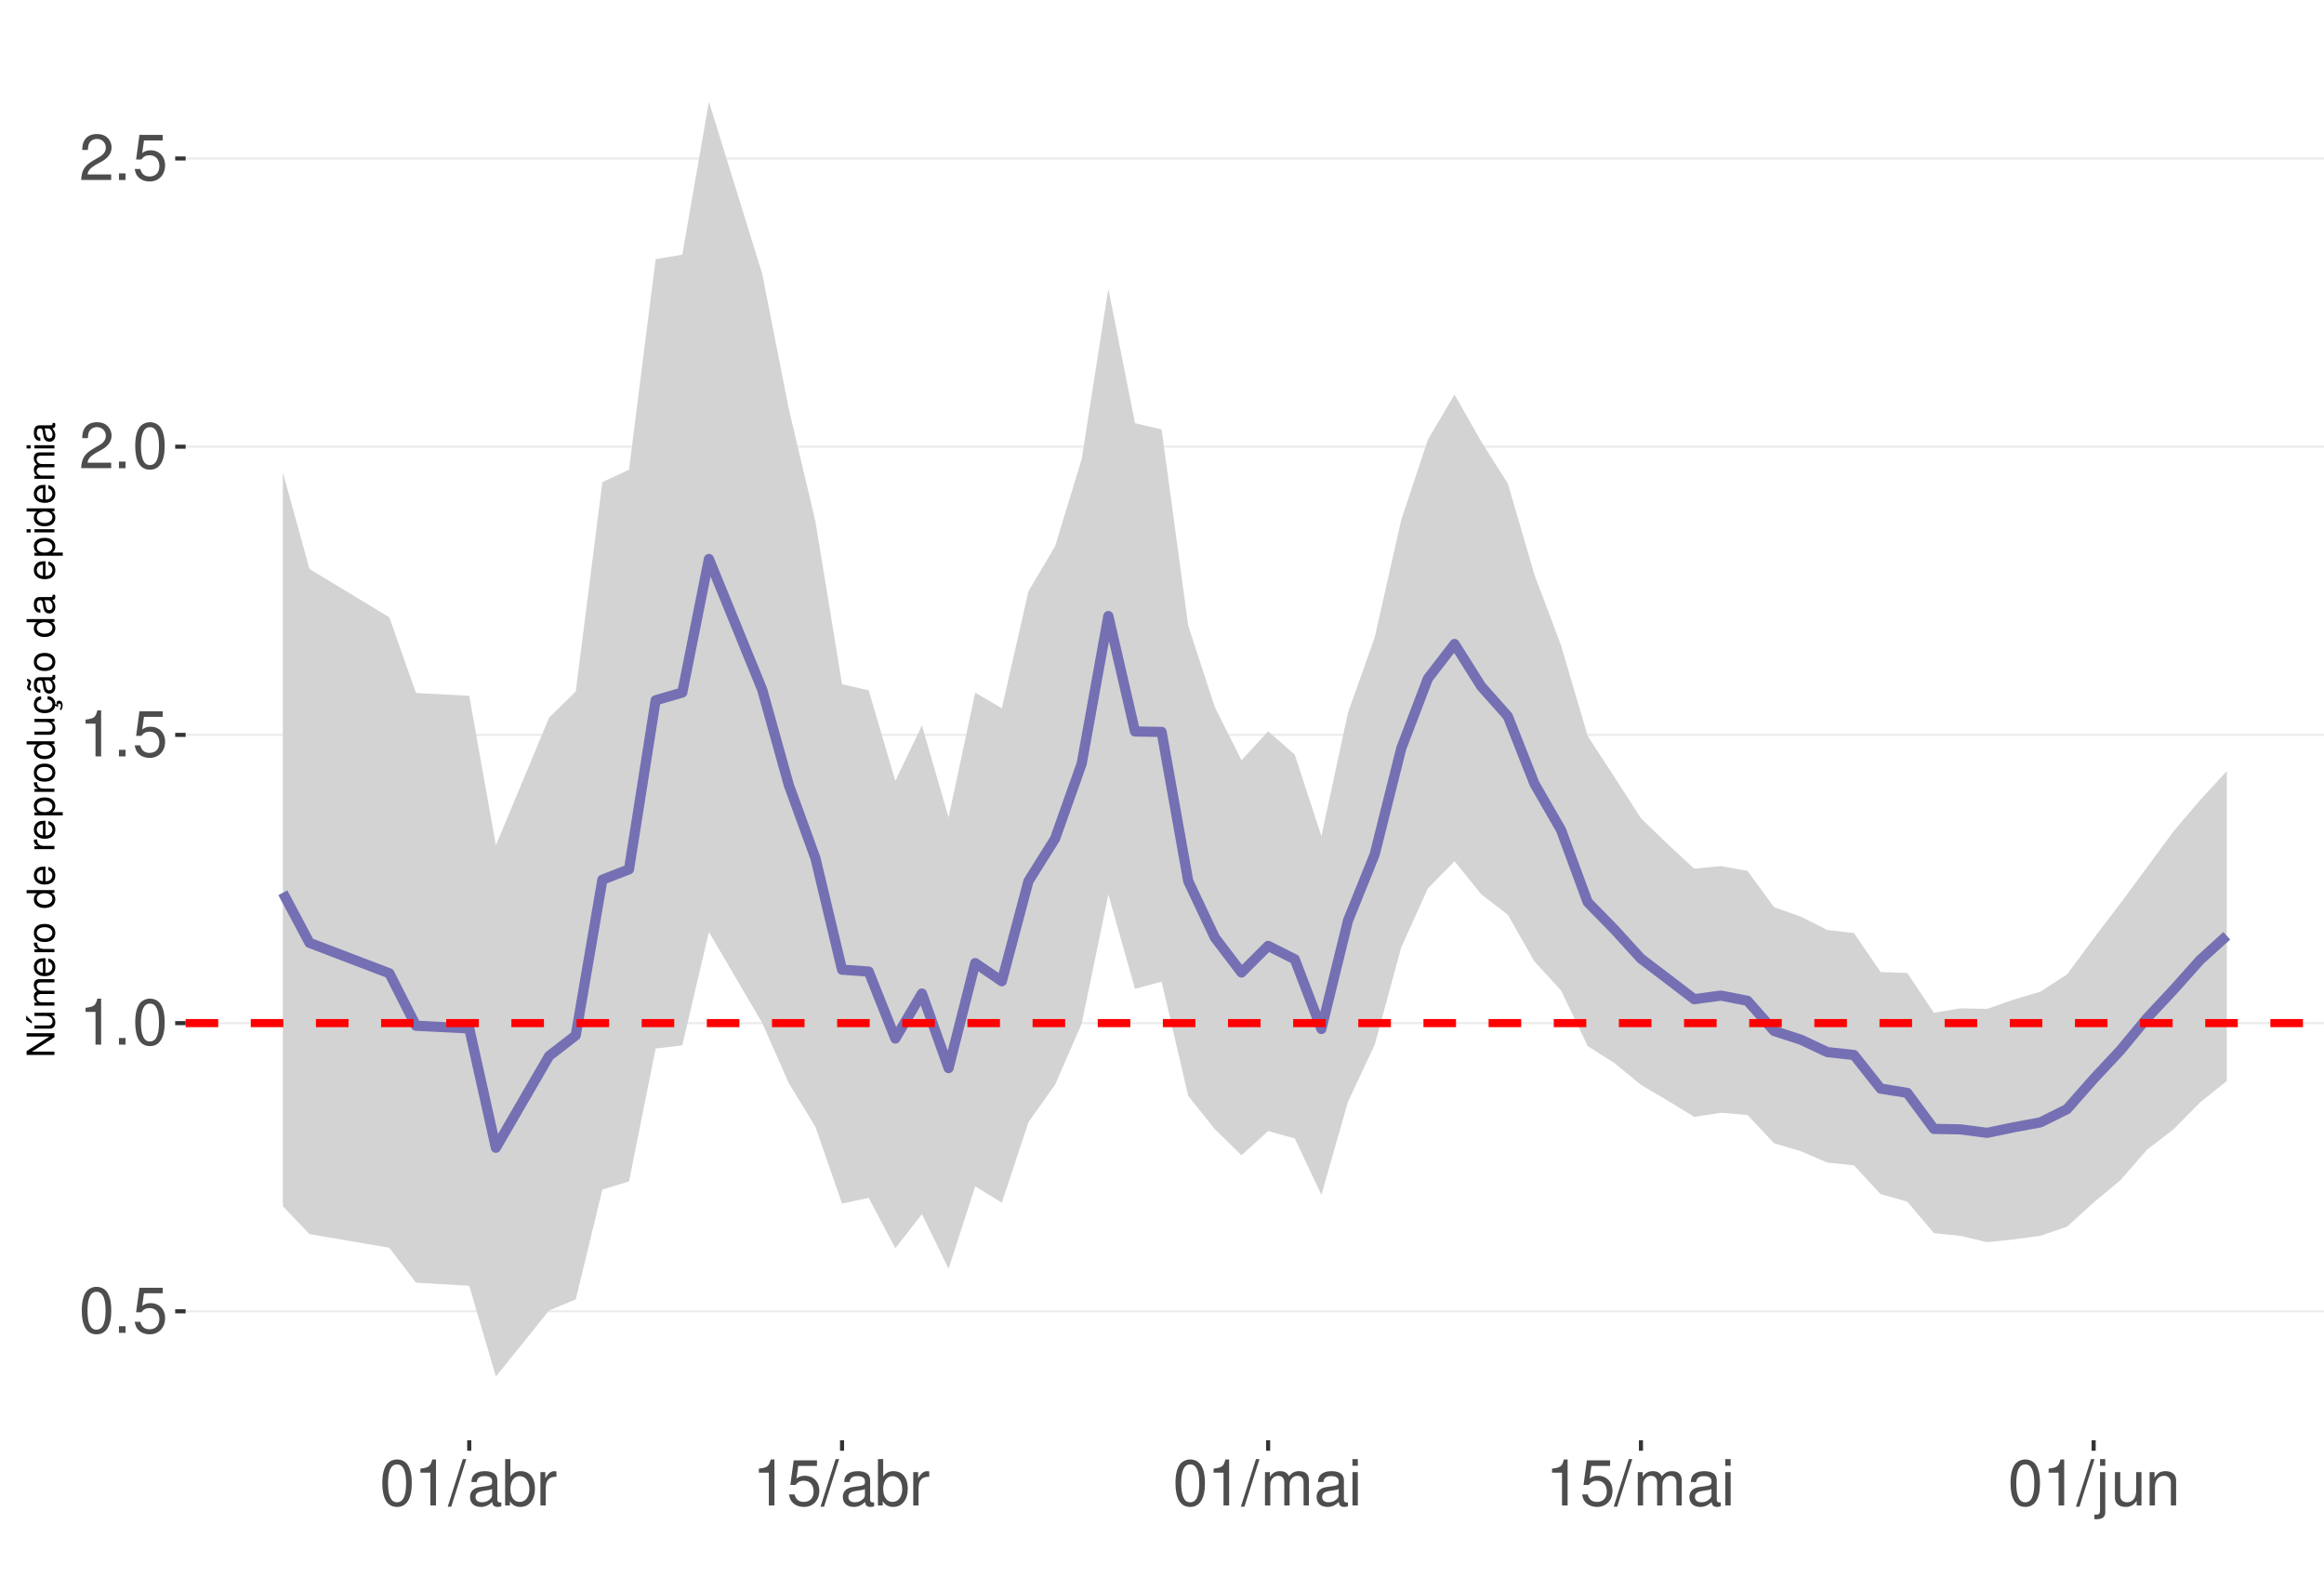
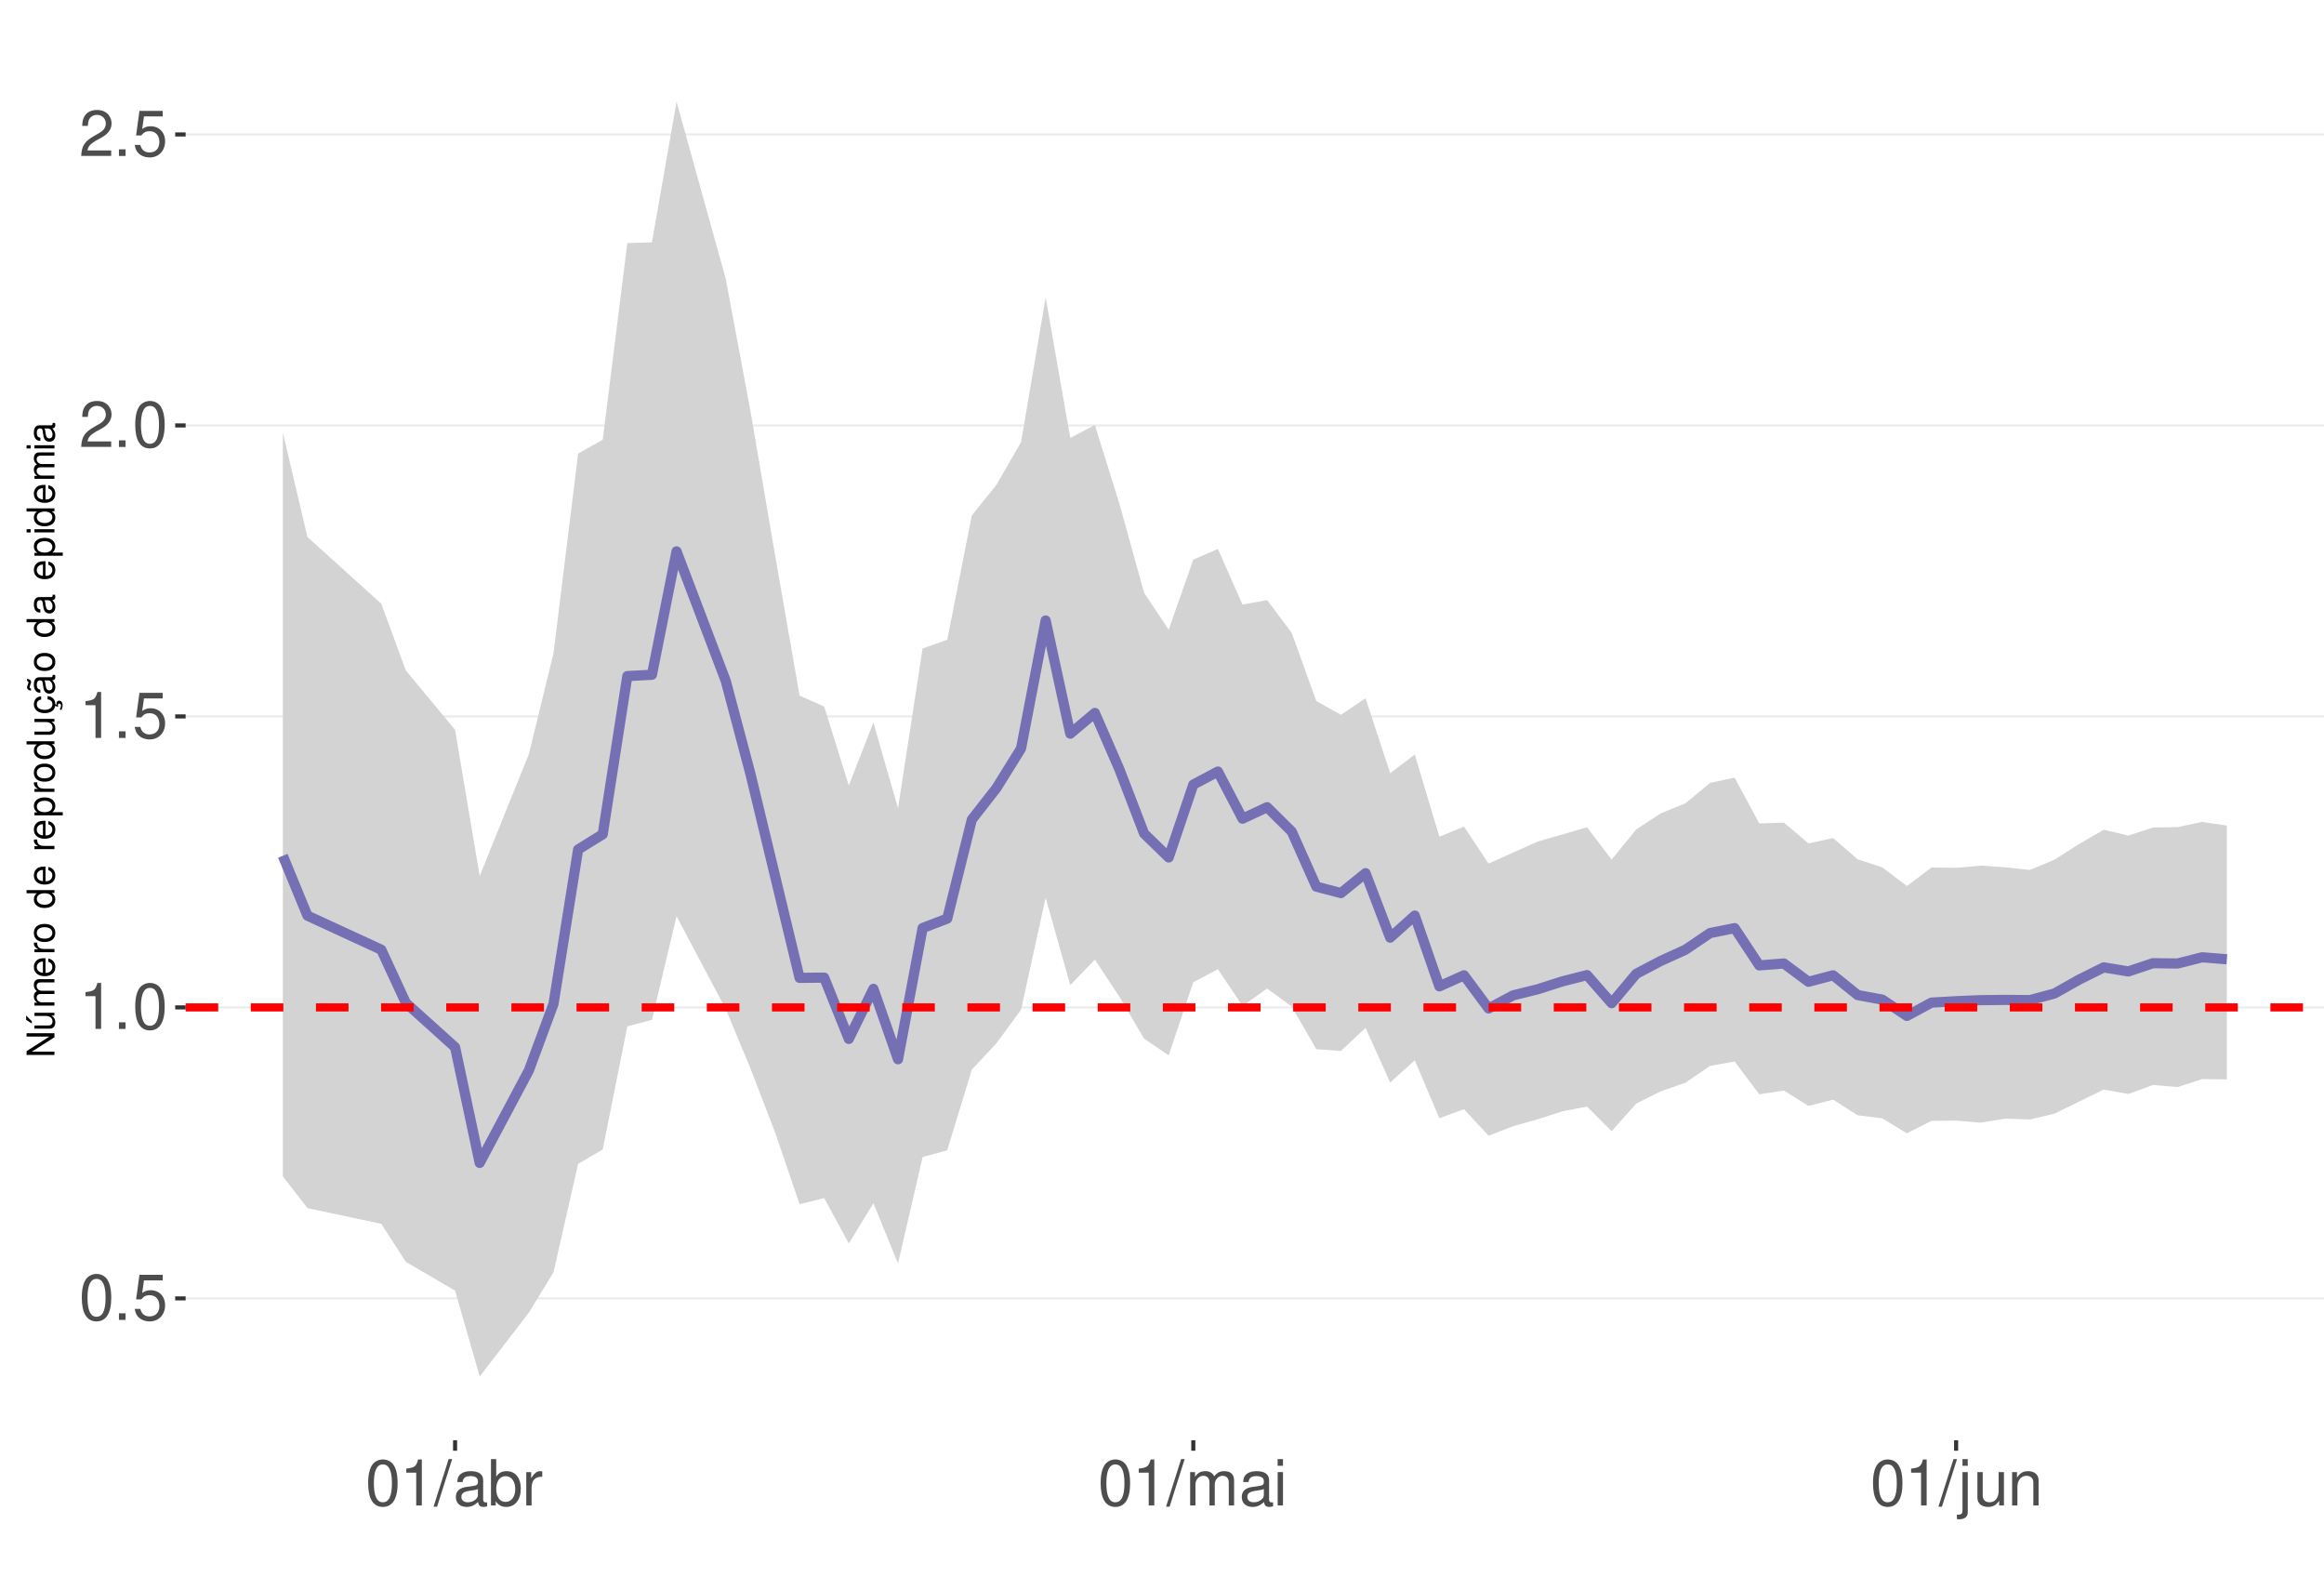
<svg xmlns="http://www.w3.org/2000/svg" xmlns:xlink="http://www.w3.org/1999/xlink" width="609pt" height="413pt" viewBox="0 0 609 413" version="1.1">
  <defs>
    <g>
      <symbol overflow="visible" id="glyph0-0">
        <path style="stroke:none;" d="" />
      </symbol>
      <symbol overflow="visible" id="glyph0-1">
        <path style="stroke:none;" d="M 4.578 -12.047 C 3.484 -12.047 2.484 -11.547 1.859 -10.734 C 1.094 -9.656 0.719 -8.062 0.719 -5.828 C 0.719 -1.766 2.047 0.391 4.578 0.391 C 7.078 0.391 8.438 -1.766 8.438 -5.734 C 8.438 -8.062 8.078 -9.625 7.297 -10.734 C 6.672 -11.562 5.703 -12.047 4.578 -12.047 Z M 4.578 -10.75 C 6.156 -10.75 6.953 -9.125 6.953 -5.859 C 6.953 -2.438 6.172 -0.828 4.547 -0.828 C 3 -0.828 2.219 -2.5 2.219 -5.812 C 2.219 -9.125 3 -10.75 4.578 -10.75 Z M 4.578 -10.75 " />
      </symbol>
      <symbol overflow="visible" id="glyph0-2">
        <path style="stroke:none;" d="M 3.188 -1.734 L 1.453 -1.734 L 1.453 0 L 3.188 0 Z M 3.188 -1.734 " />
      </symbol>
      <symbol overflow="visible" id="glyph0-3">
        <path style="stroke:none;" d="M 7.922 -11.812 L 1.828 -11.812 L 0.953 -5.375 L 2.297 -5.375 C 2.984 -6.203 3.547 -6.484 4.484 -6.484 C 6.062 -6.484 7.047 -5.391 7.047 -3.641 C 7.047 -1.953 6.062 -0.922 4.469 -0.922 C 3.188 -0.922 2.406 -1.562 2.047 -2.891 L 0.578 -2.891 C 0.781 -1.938 0.953 -1.469 1.297 -1.031 C 1.969 -0.141 3.172 0.391 4.5 0.391 C 6.875 0.391 8.547 -1.344 8.547 -3.844 C 8.547 -6.172 7 -7.781 4.734 -7.781 C 3.891 -7.781 3.234 -7.562 2.547 -7.062 L 3.016 -10.359 L 7.922 -10.359 Z M 7.922 -11.812 " />
      </symbol>
      <symbol overflow="visible" id="glyph0-4">
        <path style="stroke:none;" d="M 4.312 -8.578 L 4.312 0 L 5.781 0 L 5.781 -12.047 L 4.812 -12.047 C 4.297 -10.188 3.969 -9.938 1.703 -9.641 L 1.703 -8.578 Z M 4.312 -8.578 " />
      </symbol>
      <symbol overflow="visible" id="glyph0-5">
        <path style="stroke:none;" d="M 8.422 -1.453 L 2.219 -1.453 C 2.359 -2.453 2.891 -3.078 4.344 -3.969 L 6.016 -4.891 C 7.656 -5.812 8.516 -7.047 8.516 -8.531 C 8.516 -9.531 8.109 -10.453 7.406 -11.109 C 6.719 -11.75 5.844 -12.047 4.734 -12.047 C 3.234 -12.047 2.109 -11.516 1.469 -10.484 C 1.047 -9.844 0.859 -9.094 0.828 -7.875 L 2.297 -7.875 C 2.344 -8.688 2.453 -9.172 2.641 -9.578 C 3.031 -10.312 3.797 -10.766 4.688 -10.766 C 6.016 -10.766 7.016 -9.797 7.016 -8.5 C 7.016 -7.531 6.469 -6.703 5.406 -6.094 L 3.875 -5.203 C 1.422 -3.781 0.703 -2.641 0.562 -0.016 L 8.422 -0.016 Z M 8.422 -1.453 " />
      </symbol>
      <symbol overflow="visible" id="glyph0-6">
        <path style="stroke:none;" d="M 3.812 -12.141 L -0.141 0.328 L 0.781 0.328 L 4.734 -12.141 Z M 3.812 -12.141 " />
      </symbol>
      <symbol overflow="visible" id="glyph0-7">
        <path style="stroke:none;" d="M 8.906 -0.812 C 8.766 -0.781 8.688 -0.781 8.609 -0.781 C 8.125 -0.781 7.859 -1.031 7.859 -1.469 L 7.859 -6.594 C 7.859 -8.141 6.734 -8.984 4.578 -8.984 C 3.297 -8.984 2.281 -8.609 1.688 -7.969 C 1.281 -7.516 1.109 -7.016 1.078 -6.141 L 2.484 -6.141 C 2.594 -7.219 3.234 -7.688 4.531 -7.688 C 5.797 -7.688 6.484 -7.234 6.484 -6.391 L 6.484 -6.031 C 6.469 -5.438 6.156 -5.219 5.031 -5.062 C 3.062 -4.812 2.766 -4.75 2.234 -4.531 C 1.219 -4.094 0.703 -3.328 0.703 -2.203 C 0.703 -0.609 1.797 0.391 3.562 0.391 C 4.656 0.391 5.547 0 6.531 -0.906 C 6.625 0 7.062 0.391 7.969 0.391 C 8.266 0.391 8.438 0.344 8.906 0.234 Z M 6.484 -2.75 C 6.484 -2.281 6.344 -2 5.922 -1.609 C 5.359 -1.094 4.688 -0.828 3.859 -0.828 C 2.781 -0.828 2.156 -1.344 2.156 -2.234 C 2.156 -3.141 2.75 -3.609 4.25 -3.828 C 5.734 -4.031 6.016 -4.094 6.484 -4.312 Z M 6.484 -2.75 " />
      </symbol>
      <symbol overflow="visible" id="glyph0-8">
        <path style="stroke:none;" d="M 0.906 -12.141 L 0.906 0 L 2.156 0 L 2.156 -1.109 C 2.812 -0.094 3.703 0.391 4.906 0.391 C 7.219 0.391 8.719 -1.5 8.719 -4.391 C 8.719 -7.234 7.297 -8.984 4.984 -8.984 C 3.781 -8.984 2.938 -8.531 2.281 -7.547 L 2.281 -12.141 Z M 4.719 -7.672 C 6.266 -7.672 7.266 -6.328 7.266 -4.25 C 7.266 -2.266 6.234 -0.922 4.719 -0.922 C 3.234 -0.922 2.281 -2.25 2.281 -4.297 C 2.281 -6.344 3.234 -7.672 4.719 -7.672 Z M 4.719 -7.672 " />
      </symbol>
      <symbol overflow="visible" id="glyph0-9">
        <path style="stroke:none;" d="M 1.156 -8.734 L 1.156 0 L 2.547 0 L 2.547 -4.531 C 2.562 -6.625 3.438 -7.562 5.344 -7.516 L 5.344 -8.922 C 5.109 -8.969 4.984 -8.984 4.812 -8.984 C 3.922 -8.984 3.234 -8.438 2.438 -7.141 L 2.438 -8.734 Z M 1.156 -8.734 " />
      </symbol>
      <symbol overflow="visible" id="glyph0-10">
        <path style="stroke:none;" d="M 1.172 -8.734 L 1.172 0 L 2.562 0 L 2.562 -5.484 C 2.562 -6.75 3.484 -7.766 4.609 -7.766 C 5.641 -7.766 6.234 -7.125 6.234 -6.016 L 6.234 0 L 7.625 0 L 7.625 -5.484 C 7.625 -6.75 8.547 -7.766 9.672 -7.766 C 10.688 -7.766 11.297 -7.109 11.297 -6.016 L 11.297 0 L 12.688 0 L 12.688 -6.547 C 12.688 -8.109 11.797 -8.984 10.156 -8.984 C 9 -8.984 8.297 -8.625 7.484 -7.641 C 6.969 -8.578 6.266 -8.984 5.125 -8.984 C 3.969 -8.984 3.188 -8.547 2.453 -7.5 L 2.453 -8.734 Z M 1.172 -8.734 " />
      </symbol>
      <symbol overflow="visible" id="glyph0-11">
        <path style="stroke:none;" d="M 2.5 -8.734 L 1.109 -8.734 L 1.109 0 L 2.5 0 Z M 2.5 -12.141 L 1.094 -12.141 L 1.094 -10.391 L 2.5 -10.391 Z M 2.5 -12.141 " />
      </symbol>
      <symbol overflow="visible" id="glyph0-12">
        <path style="stroke:none;" d="M 1.172 -8.734 L 1.172 1.266 C 1.172 2.125 0.906 2.422 0.031 2.422 C -0.062 2.422 -0.109 2.422 -0.297 2.406 L -0.297 3.578 C -0.141 3.609 -0.047 3.625 0.172 3.625 C 1.734 3.625 2.547 3.016 2.547 1.812 L 2.547 -8.734 Z M 2.547 -12.141 L 1.172 -12.141 L 1.172 -10.391 L 2.547 -10.391 Z M 2.547 -12.141 " />
      </symbol>
      <symbol overflow="visible" id="glyph0-13">
        <path style="stroke:none;" d="M 8.031 0 L 8.031 -8.734 L 6.641 -8.734 L 6.641 -3.781 C 6.641 -2 5.719 -0.828 4.266 -0.828 C 3.172 -0.828 2.469 -1.5 2.469 -2.547 L 2.469 -8.734 L 1.078 -8.734 L 1.078 -2 C 1.078 -0.547 2.172 0.391 3.859 0.391 C 5.141 0.391 5.969 -0.062 6.781 -1.219 L 6.781 0 Z M 8.031 0 " />
      </symbol>
      <symbol overflow="visible" id="glyph0-14">
        <path style="stroke:none;" d="M 1.172 -8.734 L 1.172 0 L 2.562 0 L 2.562 -4.812 C 2.562 -6.594 3.5 -7.766 4.938 -7.766 C 6.031 -7.766 6.734 -7.094 6.734 -6.047 L 6.734 0 L 8.109 0 L 8.109 -6.594 C 8.109 -8.047 7.031 -8.984 5.344 -8.984 C 4.047 -8.984 3.219 -8.484 2.453 -7.266 L 2.453 -8.734 Z M 1.172 -8.734 " />
      </symbol>
      <symbol overflow="visible" id="glyph1-0">
        <path style="stroke:none;" d="" />
      </symbol>
      <symbol overflow="visible" id="glyph1-1">
        <path style="stroke:none;" d="M -7.297 -6.453 L -7.297 -5.578 L -1.328 -5.578 L -7.297 -1.766 L -7.297 -0.766 L 0 -0.766 L 0 -1.641 L -5.906 -1.641 L 0 -5.406 L 0 -6.453 Z M -7.297 -6.453 " />
      </symbol>
      <symbol overflow="visible" id="glyph1-2">
        <path style="stroke:none;" d="M 0 -4.812 L -5.234 -4.812 L -5.234 -3.984 L -2.266 -3.984 C -1.203 -3.984 -0.5 -3.438 -0.5 -2.562 C -0.5 -1.906 -0.906 -1.484 -1.531 -1.484 L -5.234 -1.484 L -5.234 -0.656 L -1.203 -0.656 C -0.328 -0.656 0.234 -1.297 0.234 -2.312 C 0.234 -3.094 -0.047 -3.578 -0.734 -4.062 L 0 -4.062 Z M -7.406 -2.953 L -5.922 -2 L -5.922 -2.594 L -7.406 -4.094 Z M -7.406 -2.953 " />
      </symbol>
      <symbol overflow="visible" id="glyph1-3">
        <path style="stroke:none;" d="M -5.234 -0.703 L 0 -0.703 L 0 -1.547 L -3.297 -1.547 C -4.047 -1.547 -4.656 -2.094 -4.656 -2.766 C -4.656 -3.391 -4.281 -3.734 -3.609 -3.734 L 0 -3.734 L 0 -4.578 L -3.297 -4.578 C -4.047 -4.578 -4.656 -5.125 -4.656 -5.812 C -4.656 -6.422 -4.266 -6.781 -3.609 -6.781 L 0 -6.781 L 0 -7.625 L -3.938 -7.625 C -4.875 -7.625 -5.391 -7.078 -5.391 -6.094 C -5.391 -5.406 -5.188 -4.984 -4.594 -4.484 C -5.156 -4.188 -5.391 -3.766 -5.391 -3.078 C -5.391 -2.375 -5.125 -1.906 -4.5 -1.469 L -5.234 -1.469 Z M -5.234 -0.703 " />
      </symbol>
      <symbol overflow="visible" id="glyph1-4">
        <path style="stroke:none;" d="M -2.344 -5.125 C -3.141 -5.125 -3.625 -5.062 -4.016 -4.922 C -4.875 -4.578 -5.391 -3.781 -5.391 -2.797 C -5.391 -1.344 -4.281 -0.406 -2.547 -0.406 C -0.812 -0.406 0.234 -1.297 0.234 -2.781 C 0.234 -3.984 -0.453 -4.812 -1.594 -5.016 L -1.594 -4.188 C -0.906 -3.953 -0.547 -3.484 -0.547 -2.812 C -0.547 -2.281 -0.781 -1.828 -1.219 -1.547 C -1.516 -1.344 -1.812 -1.281 -2.344 -1.266 Z M -3.016 -1.297 C -3.984 -1.359 -4.625 -1.953 -4.625 -2.797 C -4.625 -3.641 -3.953 -4.234 -3.016 -4.234 Z M -3.016 -1.297 " />
      </symbol>
      <symbol overflow="visible" id="glyph1-5">
        <path style="stroke:none;" d="M -5.234 -0.688 L 0 -0.688 L 0 -1.531 L -2.719 -1.531 C -3.984 -1.547 -4.547 -2.062 -4.516 -3.203 L -5.359 -3.203 C -5.375 -3.062 -5.391 -2.984 -5.391 -2.891 C -5.391 -2.344 -5.062 -1.938 -4.297 -1.453 L -5.234 -1.453 Z M -5.234 -0.688 " />
      </symbol>
      <symbol overflow="visible" id="glyph1-6">
        <path style="stroke:none;" d="M -5.391 -2.719 C -5.391 -1.234 -4.344 -0.359 -2.578 -0.359 C -0.812 -0.359 0.234 -1.234 0.234 -2.734 C 0.234 -4.203 -0.812 -5.094 -2.547 -5.094 C -4.359 -5.094 -5.391 -4.234 -5.391 -2.719 Z M -4.625 -2.734 C -4.625 -3.672 -3.844 -4.234 -2.547 -4.234 C -1.312 -4.234 -0.547 -3.656 -0.547 -2.734 C -0.547 -1.797 -1.312 -1.234 -2.578 -1.234 C -3.844 -1.234 -4.625 -1.797 -4.625 -2.734 Z M -4.625 -2.734 " />
      </symbol>
      <symbol overflow="visible" id="glyph1-7">
        <path style="stroke:none;" d="" />
      </symbol>
      <symbol overflow="visible" id="glyph1-8">
        <path style="stroke:none;" d="M -7.297 -4.953 L -7.297 -4.125 L -4.578 -4.125 C -5.109 -3.766 -5.391 -3.203 -5.391 -2.516 C -5.391 -1.156 -4.297 -0.266 -2.625 -0.266 C -0.859 -0.266 0.234 -1.125 0.234 -2.547 C 0.234 -3.266 -0.047 -3.766 -0.688 -4.203 L 0 -4.203 L 0 -4.953 Z M -4.609 -2.656 C -4.609 -3.547 -3.812 -4.125 -2.562 -4.125 C -1.344 -4.125 -0.547 -3.547 -0.547 -2.656 C -0.547 -1.734 -1.359 -1.125 -2.578 -1.125 C -3.797 -1.125 -4.609 -1.734 -4.609 -2.656 Z M -4.609 -2.656 " />
      </symbol>
      <symbol overflow="visible" id="glyph1-9">
        <path style="stroke:none;" d="M 2.188 -0.547 L 2.188 -1.375 L -0.547 -1.375 C -0.016 -1.812 0.234 -2.312 0.234 -2.984 C 0.234 -4.344 -0.859 -5.234 -2.531 -5.234 C -4.297 -5.234 -5.391 -4.375 -5.391 -2.984 C -5.391 -2.266 -5.062 -1.703 -4.453 -1.312 L -5.234 -1.312 L -5.234 -0.547 Z M -4.609 -2.844 C -4.609 -3.766 -3.797 -4.359 -2.547 -4.359 C -1.359 -4.359 -0.547 -3.75 -0.547 -2.844 C -0.547 -1.953 -1.344 -1.375 -2.578 -1.375 C -3.812 -1.375 -4.609 -1.953 -4.609 -2.844 Z M -4.609 -2.844 " />
      </symbol>
      <symbol overflow="visible" id="glyph1-10">
        <path style="stroke:none;" d="M 0 -4.812 L -5.234 -4.812 L -5.234 -3.984 L -2.266 -3.984 C -1.203 -3.984 -0.5 -3.438 -0.5 -2.562 C -0.5 -1.906 -0.906 -1.484 -1.531 -1.484 L -5.234 -1.484 L -5.234 -0.656 L -1.203 -0.656 C -0.328 -0.656 0.234 -1.297 0.234 -2.312 C 0.234 -3.094 -0.047 -3.578 -0.734 -4.062 L 0 -4.062 Z M 0 -4.812 " />
      </symbol>
      <symbol overflow="visible" id="glyph1-11">
        <path style="stroke:none;" d="M 0.234 -2.641 C 0.234 -3.875 -0.547 -4.703 -1.797 -4.766 L -1.797 -3.938 C -0.953 -3.797 -0.531 -3.359 -0.531 -2.656 C -0.531 -1.734 -1.281 -1.188 -2.516 -1.188 C -3.844 -1.188 -4.625 -1.719 -4.625 -2.625 C -4.625 -3.328 -4.203 -3.766 -3.484 -3.875 L -3.484 -4.703 C -3.984 -4.672 -4.312 -4.562 -4.609 -4.359 C -5.094 -4 -5.391 -3.375 -5.391 -2.641 C -5.391 -1.219 -4.266 -0.312 -2.531 -0.312 C -1.469 -0.312 -0.625 -0.672 -0.156 -1.312 C 0.047 -1.594 0.125 -1.812 0.203 -2.25 L 0.922 -1.938 L 0.984 -2.062 C 0.938 -2.188 0.906 -2.25 0.906 -2.375 C 0.906 -2.656 1.047 -2.828 1.281 -2.828 C 1.547 -2.828 1.734 -2.594 1.734 -2.297 C 1.734 -2.031 1.672 -1.844 1.438 -1.406 L 1.406 -1.312 L 1.812 -1.094 C 2.078 -1.75 2.141 -1.953 2.141 -2.344 C 2.141 -3.109 1.781 -3.578 1.203 -3.578 C 0.781 -3.578 0.547 -3.297 0.547 -2.797 C 0.547 -2.703 0.547 -2.641 0.562 -2.516 Z M 0.234 -2.641 " />
      </symbol>
      <symbol overflow="visible" id="glyph1-12">
        <path style="stroke:none;" d="M -0.484 -5.344 C -0.469 -5.266 -0.469 -5.219 -0.469 -5.172 C -0.469 -4.875 -0.625 -4.719 -0.875 -4.719 L -3.953 -4.719 C -4.891 -4.719 -5.391 -4.047 -5.391 -2.75 C -5.391 -1.984 -5.172 -1.375 -4.781 -1.016 C -4.516 -0.766 -4.203 -0.672 -3.688 -0.656 L -3.688 -1.484 C -4.328 -1.562 -4.625 -1.938 -4.625 -2.719 C -4.625 -3.484 -4.344 -3.891 -3.844 -3.891 L -3.625 -3.891 C -3.266 -3.875 -3.125 -3.703 -3.047 -3.016 C -2.891 -1.844 -2.844 -1.656 -2.719 -1.344 C -2.453 -0.734 -2 -0.422 -1.312 -0.422 C -0.375 -0.422 0.234 -1.078 0.234 -2.141 C 0.234 -2.797 0 -3.328 -0.547 -3.922 C 0 -3.984 0.234 -4.234 0.234 -4.781 C 0.234 -4.953 0.203 -5.062 0.141 -5.344 Z M -1.656 -3.891 C -1.375 -3.891 -1.203 -3.812 -0.969 -3.562 C -0.656 -3.219 -0.5 -2.812 -0.5 -2.312 C -0.5 -1.672 -0.812 -1.297 -1.344 -1.297 C -1.891 -1.297 -2.172 -1.656 -2.297 -2.547 C -2.422 -3.438 -2.453 -3.609 -2.594 -3.891 Z M -7.172 -3.75 C -6.922 -3.672 -6.812 -3.547 -6.812 -3.375 C -6.812 -3.25 -6.875 -2.984 -6.984 -2.734 C -7.156 -2.312 -7.172 -2.25 -7.172 -2.047 C -7.172 -1.594 -6.797 -1.297 -6.141 -1.188 L -6.141 -1.766 C -6.375 -1.812 -6.5 -1.938 -6.5 -2.094 C -6.5 -2.203 -6.469 -2.344 -6.375 -2.578 C -6.156 -3.156 -6.125 -3.234 -6.125 -3.438 C -6.125 -3.922 -6.484 -4.219 -7.172 -4.312 Z M -7.172 -3.75 " />
      </symbol>
      <symbol overflow="visible" id="glyph1-13">
        <path style="stroke:none;" d="M -0.484 -5.344 C -0.469 -5.266 -0.469 -5.219 -0.469 -5.172 C -0.469 -4.875 -0.625 -4.719 -0.875 -4.719 L -3.953 -4.719 C -4.891 -4.719 -5.391 -4.047 -5.391 -2.75 C -5.391 -1.984 -5.172 -1.375 -4.781 -1.016 C -4.516 -0.766 -4.203 -0.672 -3.688 -0.656 L -3.688 -1.484 C -4.328 -1.562 -4.625 -1.938 -4.625 -2.719 C -4.625 -3.484 -4.344 -3.891 -3.844 -3.891 L -3.625 -3.891 C -3.266 -3.875 -3.125 -3.703 -3.047 -3.016 C -2.891 -1.844 -2.844 -1.656 -2.719 -1.344 C -2.453 -0.734 -2 -0.422 -1.312 -0.422 C -0.375 -0.422 0.234 -1.078 0.234 -2.141 C 0.234 -2.797 0 -3.328 -0.547 -3.922 C 0 -3.984 0.234 -4.234 0.234 -4.781 C 0.234 -4.953 0.203 -5.062 0.141 -5.344 Z M -1.656 -3.891 C -1.375 -3.891 -1.203 -3.812 -0.969 -3.562 C -0.656 -3.219 -0.5 -2.812 -0.5 -2.312 C -0.5 -1.672 -0.812 -1.297 -1.344 -1.297 C -1.891 -1.297 -2.172 -1.656 -2.297 -2.547 C -2.422 -3.438 -2.453 -3.609 -2.594 -3.891 Z M -1.656 -3.891 " />
      </symbol>
      <symbol overflow="visible" id="glyph1-14">
        <path style="stroke:none;" d="M -5.234 -1.5 L -5.234 -0.672 L 0 -0.672 L 0 -1.5 Z M -7.297 -1.5 L -7.297 -0.656 L -6.234 -0.656 L -6.234 -1.5 Z M -7.297 -1.5 " />
      </symbol>
    </g>
    <clipPath id="clip1">
      <path d="M 48.645 9.961 L 609 9.961 L 609 377.328 L 48.645 377.328 Z M 48.645 9.961 " />
    </clipPath>
    <clipPath id="clip2">
-       <path d="M 48.645 343 L 609 343 L 609 344 L 48.645 344 Z M 48.645 343 " />
+       <path d="M 48.645 339 L 609 339 L 609 341 L 48.645 341 Z M 48.645 339 " />
    </clipPath>
    <clipPath id="clip3">
-       <path d="M 48.645 267 L 609 267 L 609 269 L 48.645 269 Z M 48.645 267 " />
+       <path d="M 48.645 263 L 609 263 L 609 265 L 48.645 265 Z M 48.645 263 " />
    </clipPath>
    <clipPath id="clip4">
-       <path d="M 48.645 192 L 609 192 L 609 193 L 48.645 193 Z M 48.645 192 " />
+       <path d="M 48.645 187 L 609 187 L 609 188 L 48.645 188 Z M 48.645 187 " />
    </clipPath>
    <clipPath id="clip5">
-       <path d="M 48.645 116 L 609 116 L 609 118 L 48.645 118 Z M 48.645 116 " />
+       <path d="M 48.645 111 L 609 111 L 609 112 L 48.645 112 Z M 48.645 111 " />
    </clipPath>
    <clipPath id="clip6">
-       <path d="M 48.645 41 L 609 41 L 609 42 L 48.645 42 Z M 48.645 41 " />
+       <path d="M 48.645 34 L 609 34 L 609 36 L 48.645 36 Z M 48.645 34 " />
    </clipPath>
    <clipPath id="clip7">
-       <path d="M 48.645 266 L 609 266 L 609 270 L 48.645 270 Z M 48.645 266 " />
+       <path d="M 48.645 262 L 609 262 L 609 265 L 48.645 265 Z M 48.645 262 " />
    </clipPath>
  </defs>
  <g id="surface172">
    <rect x="0" y="0" width="609" height="413" style="fill:rgb(100%,100%,100%);fill-opacity:1;stroke:none;" />
    <rect x="0" y="0" width="609" height="413" style="fill:rgb(100%,100%,100%);fill-opacity:1;stroke:none;" />
    <path style="fill:none;stroke-width:1.067;stroke-linecap:round;stroke-linejoin:round;stroke:rgb(100%,100%,100%);stroke-opacity:1;stroke-miterlimit:10;" d="M 0 413 L 609 413 L 609 0 L 0 0 Z M 0 413 " />
    <g clip-path="url(#clip1)" clip-rule="nonzero">
      <path style=" stroke:none;fill-rule:nonzero;fill:rgb(100%,100%,100%);fill-opacity:1;" d="M 48.645 377.328 L 609 377.328 L 609 9.961 L 48.645 9.961 Z M 48.645 377.328 " />
    </g>
    <g clip-path="url(#clip2)" clip-rule="nonzero">
-       <path style="fill:none;stroke-width:0.533;stroke-linecap:butt;stroke-linejoin:round;stroke:rgb(92.157%,92.157%,92.157%);stroke-opacity:1;stroke-miterlimit:10;" d="M 48.645 343.539 L 609 343.539 " />
+       <path style="fill:none;stroke-width:0.533;stroke-linecap:butt;stroke-linejoin:round;stroke:rgb(92.157%,92.157%,92.157%);stroke-opacity:1;stroke-miterlimit:10;" d="M 48.645 340.156 L 609 340.156 " />
    </g>
    <g clip-path="url(#clip3)" clip-rule="nonzero">
-       <path style="fill:none;stroke-width:0.533;stroke-linecap:butt;stroke-linejoin:round;stroke:rgb(92.157%,92.157%,92.157%);stroke-opacity:1;stroke-miterlimit:10;" d="M 48.645 268.035 L 609 268.035 " />
+       <path style="fill:none;stroke-width:0.533;stroke-linecap:butt;stroke-linejoin:round;stroke:rgb(92.157%,92.157%,92.157%);stroke-opacity:1;stroke-miterlimit:10;" d="M 48.645 263.922 L 609 263.922 " />
    </g>
    <g clip-path="url(#clip4)" clip-rule="nonzero">
-       <path style="fill:none;stroke-width:0.533;stroke-linecap:butt;stroke-linejoin:round;stroke:rgb(92.157%,92.157%,92.157%);stroke-opacity:1;stroke-miterlimit:10;" d="M 48.645 192.527 L 609 192.527 " />
+       <path style="fill:none;stroke-width:0.533;stroke-linecap:butt;stroke-linejoin:round;stroke:rgb(92.157%,92.157%,92.157%);stroke-opacity:1;stroke-miterlimit:10;" d="M 48.645 187.691 L 609 187.691 " />
    </g>
    <g clip-path="url(#clip5)" clip-rule="nonzero">
-       <path style="fill:none;stroke-width:0.533;stroke-linecap:butt;stroke-linejoin:round;stroke:rgb(92.157%,92.157%,92.157%);stroke-opacity:1;stroke-miterlimit:10;" d="M 48.645 117.023 L 609 117.023 " />
+       <path style="fill:none;stroke-width:0.533;stroke-linecap:butt;stroke-linejoin:round;stroke:rgb(92.157%,92.157%,92.157%);stroke-opacity:1;stroke-miterlimit:10;" d="M 48.645 111.457 L 609 111.457 " />
    </g>
    <g clip-path="url(#clip6)" clip-rule="nonzero">
-       <path style="fill:none;stroke-width:0.533;stroke-linecap:butt;stroke-linejoin:round;stroke:rgb(92.157%,92.157%,92.157%);stroke-opacity:1;stroke-miterlimit:10;" d="M 48.645 41.52 L 609 41.52 " />
-     </g>
-     <path style=" stroke:none;fill-rule:nonzero;fill:rgb(82.745%,82.745%,82.745%);fill-opacity:1;" d="M 74.117 123.75 L 81.094 149.059 L 102.027 161.727 L 109.008 181.562 L 122.965 182.289 L 129.941 221.473 L 143.898 187.992 L 150.875 181.152 L 157.855 126.305 L 164.832 123.043 L 171.812 67.895 L 178.789 66.711 L 185.77 26.66 L 199.723 71.668 L 206.703 107.141 L 213.68 136.598 L 220.66 179.258 L 227.637 180.848 L 234.617 204.574 L 241.594 190.055 L 248.574 214.156 L 255.551 181.449 L 262.527 185.562 L 269.508 154.883 L 276.484 143.121 L 283.465 120.223 L 290.441 75.625 L 297.422 110.863 L 304.398 112.508 L 311.375 163.934 L 318.355 185.289 L 325.332 199.176 L 332.312 191.57 L 339.289 197.699 L 346.27 219.043 L 353.246 186.684 L 360.227 167.031 L 367.203 136.172 L 374.18 115.168 L 381.16 103.359 L 388.137 115.66 L 395.117 126.656 L 402.094 150.551 L 409.074 169.09 L 416.051 192.828 L 423.027 203.523 L 430.008 214.371 L 436.984 221.109 L 443.965 227.582 L 450.941 226.906 L 457.922 228.156 L 464.898 237.672 L 471.879 240.133 L 478.855 243.656 L 485.832 244.441 L 492.812 254.668 L 499.789 254.895 L 506.77 265.332 L 513.746 264.168 L 520.727 264.312 L 527.703 261.871 L 534.68 259.801 L 541.66 255.293 L 548.637 245.859 L 555.617 236.691 L 562.594 227.254 L 569.574 217.785 L 576.551 209.586 L 583.531 202.02 L 583.531 283.195 L 576.551 288.793 L 569.574 295.852 L 562.594 301.238 L 555.617 309.23 L 548.637 315.023 L 541.66 321.371 L 534.68 323.766 L 527.703 324.699 L 520.727 325.43 L 513.746 323.77 L 506.77 323.051 L 499.789 314.805 L 492.812 312.855 L 485.832 305.305 L 478.855 304.578 L 471.879 301.586 L 464.898 299.527 L 457.922 292.102 L 450.941 291.52 L 443.965 292.598 L 436.984 288.316 L 430.008 284.223 L 423.027 278.48 L 416.051 274.051 L 409.074 259.484 L 402.094 251.891 L 395.117 239.641 L 388.137 234.273 L 381.16 225.637 L 374.18 232.734 L 367.203 248.164 L 360.227 273.746 L 353.246 288.594 L 346.27 313.043 L 339.289 298.234 L 332.312 296.332 L 325.332 302.645 L 318.355 295.832 L 311.375 287.125 L 304.398 257.184 L 297.422 259.062 L 290.441 234.34 L 283.465 268.172 L 276.484 284.164 L 269.508 293.988 L 262.527 315.082 L 255.551 310.793 L 248.574 332.387 L 241.594 318.086 L 234.617 327.023 L 227.637 313.82 L 220.66 315.32 L 213.68 295.219 L 206.703 283.766 L 199.723 267.973 L 185.77 244.172 L 178.789 273.887 L 171.812 274.691 L 164.832 309.516 L 157.855 311.641 L 150.875 340.422 L 143.898 343.312 L 129.941 360.629 L 122.965 336.848 L 109.008 336.035 L 102.027 326.887 L 81.094 323.32 L 74.117 315.992 Z M 74.117 123.75 " />
-     <path style="fill:none;stroke-width:2.667;stroke-linecap:butt;stroke-linejoin:round;stroke:rgb(45.882%,43.922%,70.196%);stroke-opacity:1;stroke-miterlimit:10;" d="M 74.117 233.883 L 81.094 247.004 L 102.027 254.988 L 109.008 268.723 L 122.965 269.426 L 129.941 300.691 L 143.898 276.648 L 150.875 271.242 L 157.855 230.469 L 164.832 227.746 L 171.812 183.461 L 178.789 181.438 L 185.77 146.445 L 199.723 180.645 L 206.703 205.652 L 213.68 224.828 L 220.66 254.039 L 227.637 254.527 L 234.617 272.078 L 241.594 260.281 L 248.574 279.824 L 255.551 252.309 L 262.527 257.066 L 269.508 230.84 L 276.484 219.703 L 283.465 200.031 L 290.441 161.395 L 297.422 191.633 L 304.398 191.75 L 311.375 230.832 L 318.355 245.625 L 325.332 254.777 L 332.312 247.805 L 339.289 251.301 L 346.27 269.57 L 353.246 241.172 L 360.227 223.855 L 367.203 196.043 L 374.18 177.77 L 381.16 168.715 L 388.137 179.793 L 395.117 187.637 L 402.094 205.312 L 409.074 217.453 L 416.051 236.352 L 423.027 243.48 L 430.008 251.133 L 436.984 256.43 L 443.965 261.77 L 450.941 260.828 L 457.922 262.184 L 464.898 270.094 L 471.879 272.359 L 478.855 275.633 L 485.832 276.387 L 492.812 285.195 L 499.789 286.316 L 506.77 295.746 L 513.746 295.875 L 520.727 296.789 L 527.703 295.332 L 534.68 294.039 L 541.66 290.578 L 548.637 282.652 L 555.617 275.188 L 562.594 266.762 L 569.574 259.293 L 576.551 251.48 L 583.531 245.16 " />
+       <path style="fill:none;stroke-width:0.533;stroke-linecap:butt;stroke-linejoin:round;stroke:rgb(92.157%,92.157%,92.157%);stroke-opacity:1;stroke-miterlimit:10;" d="M 48.645 35.223 L 609 35.223 " />
+     </g>
+     <path style=" stroke:none;fill-rule:nonzero;fill:rgb(82.745%,82.745%,82.745%);fill-opacity:1;" d="M 74.117 113.336 L 80.562 140.68 L 99.91 158.16 L 106.355 175.656 L 119.254 191.203 L 125.703 229.512 L 138.598 197.523 L 145.047 171.133 L 151.496 118.836 L 157.941 115.203 L 164.391 63.684 L 170.84 63.484 L 177.289 26.66 L 190.184 73.055 L 196.633 107.574 L 203.082 145.312 L 209.531 182.234 L 215.977 185.121 L 222.426 205.785 L 228.875 189.297 L 235.324 211.742 L 241.77 169.875 L 248.219 167.621 L 254.668 135.023 L 261.117 127.031 L 267.562 115.82 L 274.012 77.945 L 280.461 114.742 L 286.91 111.328 L 293.355 132.031 L 299.805 155.289 L 306.254 164.977 L 312.703 146.609 L 319.148 143.82 L 325.598 158.391 L 332.047 157.215 L 338.496 165.809 L 344.941 183.676 L 351.391 187.262 L 357.84 182.934 L 364.289 202.566 L 370.734 197.68 L 377.184 219.203 L 383.633 216.555 L 390.082 226.238 L 396.531 223.336 L 402.977 220.457 L 409.426 218.613 L 415.875 216.73 L 422.324 225.199 L 428.77 217.293 L 435.219 213.074 L 441.668 210.441 L 448.117 205.098 L 454.562 203.73 L 461.012 215.727 L 467.461 215.516 L 473.91 220.957 L 480.355 219.559 L 486.805 225.137 L 493.254 227.227 L 499.703 232.117 L 506.148 227.273 L 512.598 227.359 L 519.047 226.781 L 525.496 227.215 L 531.941 227.914 L 538.391 225.215 L 544.84 221.102 L 551.289 217.375 L 557.734 218.91 L 564.184 216.797 L 570.633 216.691 L 577.082 215.332 L 583.531 216.293 L 583.531 282.781 L 577.082 282.703 L 570.633 284.789 L 564.184 284.242 L 557.734 286.613 L 551.289 285.438 L 544.84 288.582 L 538.391 291.754 L 531.941 293.281 L 525.496 293.066 L 519.047 294.117 L 512.598 293.582 L 506.148 293.641 L 499.703 296.91 L 493.254 292.984 L 486.805 292.176 L 480.355 288.09 L 473.91 289.73 L 467.461 285.703 L 461.012 286.68 L 454.562 278.105 L 448.117 279.246 L 441.668 283.652 L 435.219 285.887 L 428.77 289.109 L 422.324 296.363 L 415.875 289.891 L 409.426 291.152 L 402.977 293.227 L 396.531 295.031 L 390.082 297.535 L 383.633 290.59 L 377.184 292.945 L 370.734 277.793 L 364.289 283.594 L 357.84 269.277 L 351.391 275.32 L 344.941 274.871 L 338.496 263.699 L 332.047 258.984 L 325.598 263.539 L 319.148 253.918 L 312.703 257.32 L 306.254 276.469 L 299.805 272.113 L 293.355 261.156 L 286.91 251.391 L 280.461 258.09 L 274.012 235.18 L 267.562 264.523 L 261.117 273.332 L 254.668 280.227 L 248.219 301.355 L 241.77 303.125 L 235.324 331 L 228.875 315.23 L 222.426 325.77 L 215.977 313.879 L 209.531 315.469 L 203.082 296.59 L 196.633 279.848 L 190.184 264.371 L 177.289 240.027 L 170.84 267.184 L 164.391 268.887 L 157.941 301.152 L 151.496 304.887 L 145.047 333.305 L 138.598 343.863 L 125.703 360.629 L 119.254 338.125 L 106.355 330.59 L 99.91 320.621 L 80.562 316.504 L 74.117 308.195 Z M 74.117 113.336 " />
+     <path style="fill:none;stroke-width:2.667;stroke-linecap:butt;stroke-linejoin:round;stroke:rgb(45.882%,43.922%,70.196%);stroke-opacity:1;stroke-miterlimit:10;" d="M 74.117 224.203 L 80.562 239.879 L 99.91 248.805 L 106.355 262.738 L 119.254 274.359 L 125.703 304.664 L 138.598 280.414 L 145.047 262.984 L 151.496 222.555 L 157.941 218.559 L 164.391 177.121 L 170.84 176.777 L 177.289 144.449 L 190.184 178.387 L 196.633 202.672 L 209.531 256.18 L 215.977 256.121 L 222.426 272.18 L 228.875 259.062 L 235.324 277.508 L 241.77 243.129 L 248.219 240.66 L 254.668 214.723 L 261.117 206.461 L 267.562 196.098 L 274.012 162.555 L 280.461 192.207 L 286.91 186.781 L 293.355 201.594 L 299.805 218.363 L 306.254 224.641 L 312.703 205.555 L 319.148 202.129 L 325.598 214.477 L 332.047 211.473 L 338.496 217.859 L 344.941 232.285 L 351.391 233.969 L 357.84 228.754 L 364.289 245.645 L 370.734 239.867 L 377.184 258.41 L 383.633 255.508 L 390.082 264.199 L 396.531 260.762 L 402.977 259.164 L 409.426 257.102 L 415.875 255.457 L 422.324 262.82 L 428.77 255.133 L 435.219 251.738 L 441.668 248.812 L 448.117 244.441 L 454.562 243.152 L 461.012 252.914 L 467.461 252.418 L 473.91 257.211 L 480.355 255.508 L 486.805 260.691 L 493.254 261.883 L 499.703 266.148 L 506.148 262.664 L 512.598 262.297 L 519.047 262.023 L 525.496 261.953 L 531.941 262.012 L 538.391 260.27 L 544.84 256.637 L 551.289 253.434 L 557.734 254.5 L 564.184 252.34 L 570.633 252.422 L 577.082 250.789 L 583.531 251.316 " />
    <g clip-path="url(#clip7)" clip-rule="nonzero">
-       <path style="fill:none;stroke-width:2.134;stroke-linecap:butt;stroke-linejoin:round;stroke:rgb(100%,0%,0%);stroke-opacity:1;stroke-dasharray:8.536,8.536;stroke-miterlimit:10;" d="M 48.645 268.035 L 609 268.035 " />
-     </g>
-     <g style="fill:rgb(30.196%,30.196%,30.196%);fill-opacity:1;">
-       <use xlink:href="#glyph0-1" x="20.715" y="349.177" />
-       <use xlink:href="#glyph0-2" x="29.715" y="349.177" />
-       <use xlink:href="#glyph0-3" x="34.715" y="349.177" />
-     </g>
-     <g style="fill:rgb(30.196%,30.196%,30.196%);fill-opacity:1;">
-       <use xlink:href="#glyph0-4" x="20.715" y="273.673" />
-       <use xlink:href="#glyph0-2" x="29.715" y="273.673" />
-       <use xlink:href="#glyph0-1" x="34.715" y="273.673" />
-     </g>
-     <g style="fill:rgb(30.196%,30.196%,30.196%);fill-opacity:1;">
-       <use xlink:href="#glyph0-4" x="20.715" y="198.165" />
-       <use xlink:href="#glyph0-2" x="29.715" y="198.165" />
-       <use xlink:href="#glyph0-3" x="34.715" y="198.165" />
-     </g>
-     <g style="fill:rgb(30.196%,30.196%,30.196%);fill-opacity:1;">
-       <use xlink:href="#glyph0-5" x="20.715" y="122.661" />
-       <use xlink:href="#glyph0-2" x="29.715" y="122.661" />
-       <use xlink:href="#glyph0-1" x="34.715" y="122.661" />
-     </g>
-     <g style="fill:rgb(30.196%,30.196%,30.196%);fill-opacity:1;">
-       <use xlink:href="#glyph0-5" x="20.715" y="47.157" />
-       <use xlink:href="#glyph0-2" x="29.715" y="47.157" />
-       <use xlink:href="#glyph0-3" x="34.715" y="47.157" />
-     </g>
-     <path style="fill:none;stroke-width:1.067;stroke-linecap:butt;stroke-linejoin:round;stroke:rgb(20%,20%,20%);stroke-opacity:1;stroke-miterlimit:10;" d="M 45.906 343.539 L 48.645 343.539 " />
-     <path style="fill:none;stroke-width:1.067;stroke-linecap:butt;stroke-linejoin:round;stroke:rgb(20%,20%,20%);stroke-opacity:1;stroke-miterlimit:10;" d="M 45.906 268.035 L 48.645 268.035 " />
-     <path style="fill:none;stroke-width:1.067;stroke-linecap:butt;stroke-linejoin:round;stroke:rgb(20%,20%,20%);stroke-opacity:1;stroke-miterlimit:10;" d="M 45.906 192.527 L 48.645 192.527 " />
-     <path style="fill:none;stroke-width:1.067;stroke-linecap:butt;stroke-linejoin:round;stroke:rgb(20%,20%,20%);stroke-opacity:1;stroke-miterlimit:10;" d="M 45.906 117.023 L 48.645 117.023 " />
-     <path style="fill:none;stroke-width:1.067;stroke-linecap:butt;stroke-linejoin:round;stroke:rgb(20%,20%,20%);stroke-opacity:1;stroke-miterlimit:10;" d="M 45.906 41.52 L 48.645 41.52 " />
-     <path style="fill:none;stroke-width:1.067;stroke-linecap:butt;stroke-linejoin:round;stroke:rgb(20%,20%,20%);stroke-opacity:1;stroke-miterlimit:10;" d="M 122.965 380.07 L 122.965 377.328 " />
-     <path style="fill:none;stroke-width:1.067;stroke-linecap:butt;stroke-linejoin:round;stroke:rgb(20%,20%,20%);stroke-opacity:1;stroke-miterlimit:10;" d="M 220.66 380.07 L 220.66 377.328 " />
-     <path style="fill:none;stroke-width:1.067;stroke-linecap:butt;stroke-linejoin:round;stroke:rgb(20%,20%,20%);stroke-opacity:1;stroke-miterlimit:10;" d="M 332.312 380.07 L 332.312 377.328 " />
-     <path style="fill:none;stroke-width:1.067;stroke-linecap:butt;stroke-linejoin:round;stroke:rgb(20%,20%,20%);stroke-opacity:1;stroke-miterlimit:10;" d="M 430.008 380.07 L 430.008 377.328 " />
-     <path style="fill:none;stroke-width:1.067;stroke-linecap:butt;stroke-linejoin:round;stroke:rgb(20%,20%,20%);stroke-opacity:1;stroke-miterlimit:10;" d="M 548.637 380.07 L 548.637 377.328 " />
-     <g style="fill:rgb(30.196%,30.196%,30.196%);fill-opacity:1;">
-       <use xlink:href="#glyph0-1" x="99.465" y="394.399" />
-       <use xlink:href="#glyph0-4" x="108.465" y="394.399" />
-       <use xlink:href="#glyph0-6" x="117.465" y="394.399" />
-       <use xlink:href="#glyph0-7" x="122.465" y="394.399" />
-       <use xlink:href="#glyph0-8" x="131.465" y="394.399" />
-       <use xlink:href="#glyph0-9" x="140.465" y="394.399" />
-     </g>
-     <g style="fill:rgb(30.196%,30.196%,30.196%);fill-opacity:1;">
-       <use xlink:href="#glyph0-4" x="197.16" y="394.399" />
-       <use xlink:href="#glyph0-3" x="206.16" y="394.399" />
-       <use xlink:href="#glyph0-6" x="215.16" y="394.399" />
-       <use xlink:href="#glyph0-7" x="220.16" y="394.399" />
-       <use xlink:href="#glyph0-8" x="229.16" y="394.399" />
-       <use xlink:href="#glyph0-9" x="238.16" y="394.399" />
-     </g>
-     <g style="fill:rgb(30.196%,30.196%,30.196%);fill-opacity:1;">
-       <use xlink:href="#glyph0-1" x="307.312" y="394.399" />
-       <use xlink:href="#glyph0-4" x="316.312" y="394.399" />
-       <use xlink:href="#glyph0-6" x="325.312" y="394.399" />
-       <use xlink:href="#glyph0-10" x="330.312" y="394.399" />
-       <use xlink:href="#glyph0-7" x="344.312" y="394.399" />
-       <use xlink:href="#glyph0-11" x="353.312" y="394.399" />
-     </g>
-     <g style="fill:rgb(30.196%,30.196%,30.196%);fill-opacity:1;">
-       <use xlink:href="#glyph0-4" x="405.008" y="394.399" />
-       <use xlink:href="#glyph0-3" x="414.008" y="394.399" />
-       <use xlink:href="#glyph0-6" x="423.008" y="394.399" />
-       <use xlink:href="#glyph0-10" x="428.008" y="394.399" />
-       <use xlink:href="#glyph0-7" x="442.008" y="394.399" />
-       <use xlink:href="#glyph0-11" x="451.008" y="394.399" />
-     </g>
-     <g style="fill:rgb(30.196%,30.196%,30.196%);fill-opacity:1;">
-       <use xlink:href="#glyph0-1" x="526.137" y="394.399" />
-       <use xlink:href="#glyph0-4" x="535.137" y="394.399" />
-       <use xlink:href="#glyph0-6" x="544.137" y="394.399" />
-       <use xlink:href="#glyph0-12" x="549.137" y="394.399" />
-       <use xlink:href="#glyph0-13" x="553.137" y="394.399" />
-       <use xlink:href="#glyph0-14" x="562.137" y="394.399" />
+       <path style="fill:none;stroke-width:2.134;stroke-linecap:butt;stroke-linejoin:round;stroke:rgb(100%,0%,0%);stroke-opacity:1;stroke-dasharray:8.536,8.536;stroke-miterlimit:10;" d="M 48.645 263.922 L 609 263.922 " />
+     </g>
+     <g style="fill:rgb(30.196%,30.196%,30.196%);fill-opacity:1;">
+       <use xlink:href="#glyph0-1" x="20.715" y="345.794" />
+       <use xlink:href="#glyph0-2" x="29.715" y="345.794" />
+       <use xlink:href="#glyph0-3" x="34.715" y="345.794" />
+     </g>
+     <g style="fill:rgb(30.196%,30.196%,30.196%);fill-opacity:1;">
+       <use xlink:href="#glyph0-4" x="20.715" y="269.56" />
+       <use xlink:href="#glyph0-2" x="29.715" y="269.56" />
+       <use xlink:href="#glyph0-1" x="34.715" y="269.56" />
+     </g>
+     <g style="fill:rgb(30.196%,30.196%,30.196%);fill-opacity:1;">
+       <use xlink:href="#glyph0-4" x="20.715" y="193.329" />
+       <use xlink:href="#glyph0-2" x="29.715" y="193.329" />
+       <use xlink:href="#glyph0-3" x="34.715" y="193.329" />
+     </g>
+     <g style="fill:rgb(30.196%,30.196%,30.196%);fill-opacity:1;">
+       <use xlink:href="#glyph0-5" x="20.715" y="117.095" />
+       <use xlink:href="#glyph0-2" x="29.715" y="117.095" />
+       <use xlink:href="#glyph0-1" x="34.715" y="117.095" />
+     </g>
+     <g style="fill:rgb(30.196%,30.196%,30.196%);fill-opacity:1;">
+       <use xlink:href="#glyph0-5" x="20.715" y="40.86" />
+       <use xlink:href="#glyph0-2" x="29.715" y="40.86" />
+       <use xlink:href="#glyph0-3" x="34.715" y="40.86" />
+     </g>
+     <path style="fill:none;stroke-width:1.067;stroke-linecap:butt;stroke-linejoin:round;stroke:rgb(20%,20%,20%);stroke-opacity:1;stroke-miterlimit:10;" d="M 45.906 340.156 L 48.645 340.156 " />
+     <path style="fill:none;stroke-width:1.067;stroke-linecap:butt;stroke-linejoin:round;stroke:rgb(20%,20%,20%);stroke-opacity:1;stroke-miterlimit:10;" d="M 45.906 263.922 L 48.645 263.922 " />
+     <path style="fill:none;stroke-width:1.067;stroke-linecap:butt;stroke-linejoin:round;stroke:rgb(20%,20%,20%);stroke-opacity:1;stroke-miterlimit:10;" d="M 45.906 187.691 L 48.645 187.691 " />
+     <path style="fill:none;stroke-width:1.067;stroke-linecap:butt;stroke-linejoin:round;stroke:rgb(20%,20%,20%);stroke-opacity:1;stroke-miterlimit:10;" d="M 45.906 111.457 L 48.645 111.457 " />
+     <path style="fill:none;stroke-width:1.067;stroke-linecap:butt;stroke-linejoin:round;stroke:rgb(20%,20%,20%);stroke-opacity:1;stroke-miterlimit:10;" d="M 45.906 35.223 L 48.645 35.223 " />
+     <path style="fill:none;stroke-width:1.067;stroke-linecap:butt;stroke-linejoin:round;stroke:rgb(20%,20%,20%);stroke-opacity:1;stroke-miterlimit:10;" d="M 119.254 380.07 L 119.254 377.328 " />
+     <path style="fill:none;stroke-width:1.067;stroke-linecap:butt;stroke-linejoin:round;stroke:rgb(20%,20%,20%);stroke-opacity:1;stroke-miterlimit:10;" d="M 312.703 380.07 L 312.703 377.328 " />
+     <path style="fill:none;stroke-width:1.067;stroke-linecap:butt;stroke-linejoin:round;stroke:rgb(20%,20%,20%);stroke-opacity:1;stroke-miterlimit:10;" d="M 512.598 380.07 L 512.598 377.328 " />
+     <g style="fill:rgb(30.196%,30.196%,30.196%);fill-opacity:1;">
+       <use xlink:href="#glyph0-1" x="95.754" y="394.399" />
+       <use xlink:href="#glyph0-4" x="104.754" y="394.399" />
+       <use xlink:href="#glyph0-6" x="113.754" y="394.399" />
+       <use xlink:href="#glyph0-7" x="118.754" y="394.399" />
+       <use xlink:href="#glyph0-8" x="127.754" y="394.399" />
+       <use xlink:href="#glyph0-9" x="136.754" y="394.399" />
+     </g>
+     <g style="fill:rgb(30.196%,30.196%,30.196%);fill-opacity:1;">
+       <use xlink:href="#glyph0-1" x="287.703" y="394.399" />
+       <use xlink:href="#glyph0-4" x="296.703" y="394.399" />
+       <use xlink:href="#glyph0-6" x="305.703" y="394.399" />
+       <use xlink:href="#glyph0-10" x="310.703" y="394.399" />
+       <use xlink:href="#glyph0-7" x="324.703" y="394.399" />
+       <use xlink:href="#glyph0-11" x="333.703" y="394.399" />
+     </g>
+     <g style="fill:rgb(30.196%,30.196%,30.196%);fill-opacity:1;">
+       <use xlink:href="#glyph0-1" x="490.098" y="394.399" />
+       <use xlink:href="#glyph0-4" x="499.098" y="394.399" />
+       <use xlink:href="#glyph0-6" x="508.098" y="394.399" />
+       <use xlink:href="#glyph0-12" x="513.098" y="394.399" />
+       <use xlink:href="#glyph0-13" x="517.098" y="394.399" />
+       <use xlink:href="#glyph0-14" x="526.098" y="394.399" />
    </g>
    <g style="fill:rgb(0%,0%,0%);fill-opacity:1;">
      <use xlink:href="#glyph1-1" x="14.263" y="277.145" />
      <use xlink:href="#glyph1-2" x="14.263" y="270.145" />
      <use xlink:href="#glyph1-3" x="14.263" y="264.145" />
      <use xlink:href="#glyph1-4" x="14.263" y="256.145" />
      <use xlink:href="#glyph1-5" x="14.263" y="250.145" />
      <use xlink:href="#glyph1-6" x="14.263" y="247.145" />
      <use xlink:href="#glyph1-7" x="14.263" y="241.145" />
      <use xlink:href="#glyph1-8" x="14.263" y="238.145" />
      <use xlink:href="#glyph1-4" x="14.263" y="232.145" />
      <use xlink:href="#glyph1-7" x="14.263" y="226.145" />
      <use xlink:href="#glyph1-5" x="14.263" y="223.145" />
      <use xlink:href="#glyph1-4" x="14.263" y="220.145" />
      <use xlink:href="#glyph1-9" x="14.263" y="214.145" />
      <use xlink:href="#glyph1-5" x="14.263" y="208.145" />
      <use xlink:href="#glyph1-6" x="14.263" y="205.145" />
      <use xlink:href="#glyph1-8" x="14.263" y="199.145" />
      <use xlink:href="#glyph1-10" x="14.263" y="193.145" />
      <use xlink:href="#glyph1-11" x="14.263" y="187.145" />
      <use xlink:href="#glyph1-12" x="14.263" y="182.145" />
      <use xlink:href="#glyph1-6" x="14.263" y="176.145" />
      <use xlink:href="#glyph1-7" x="14.263" y="170.145" />
      <use xlink:href="#glyph1-8" x="14.263" y="167.145" />
      <use xlink:href="#glyph1-13" x="14.263" y="161.145" />
      <use xlink:href="#glyph1-7" x="14.263" y="155.145" />
      <use xlink:href="#glyph1-4" x="14.263" y="152.145" />
      <use xlink:href="#glyph1-9" x="14.263" y="146.145" />
      <use xlink:href="#glyph1-14" x="14.263" y="140.145" />
      <use xlink:href="#glyph1-8" x="14.263" y="138.145" />
      <use xlink:href="#glyph1-4" x="14.263" y="132.145" />
      <use xlink:href="#glyph1-3" x="14.263" y="126.145" />
      <use xlink:href="#glyph1-14" x="14.263" y="118.145" />
      <use xlink:href="#glyph1-13" x="14.263" y="116.145" />
    </g>
  </g>
</svg>
